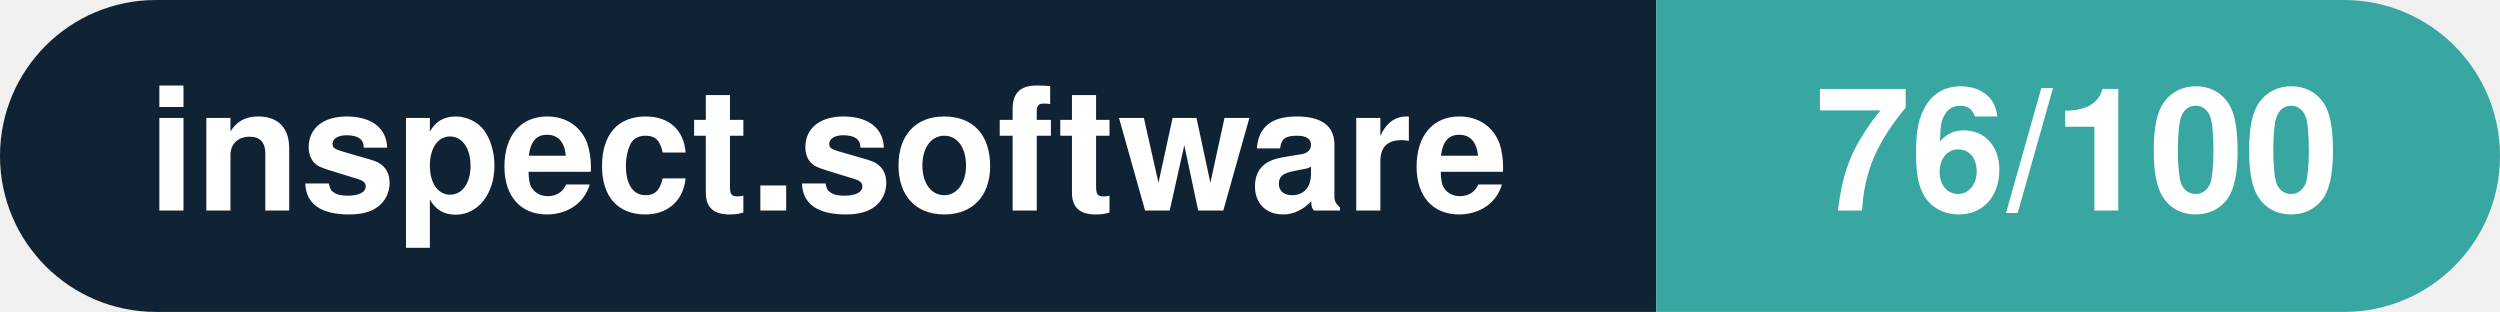
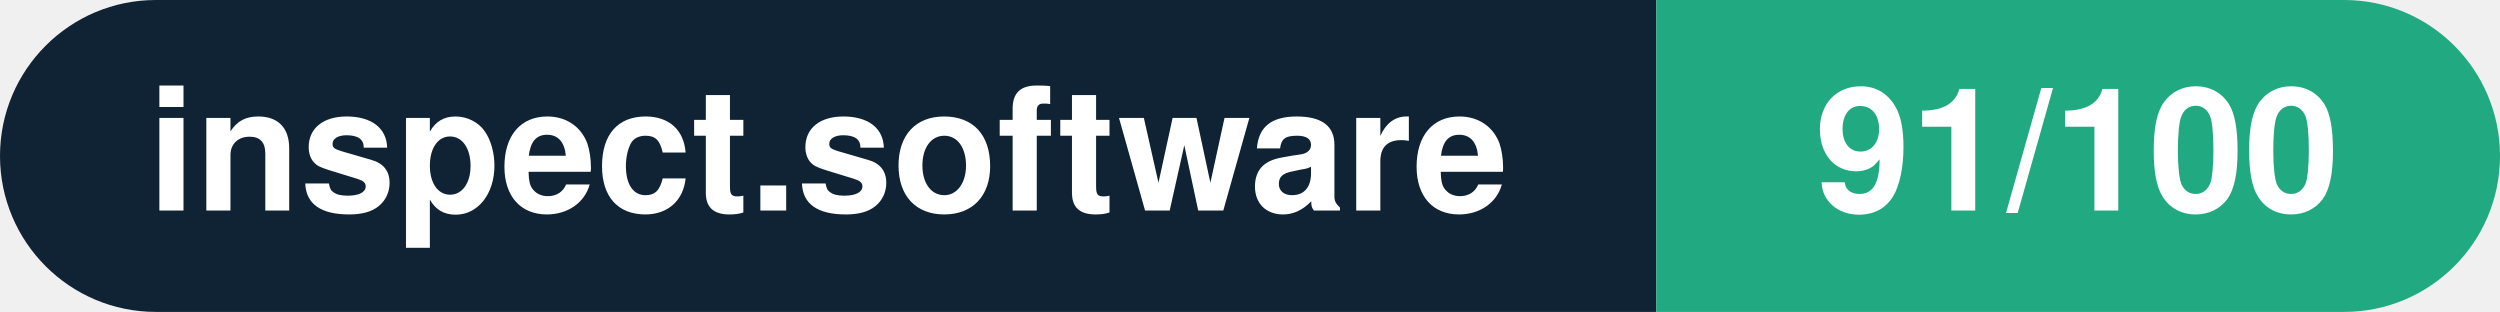
- <svg xmlns="http://www.w3.org/2000/svg" width="160.3" height="20" viewBox="0 0 160.3 20" role="img" aria-label="inspect.software: 76/100">
+ <svg xmlns="http://www.w3.org/2000/svg" width="160.3" height="20" viewBox="0 0 160.3 20" role="img" aria-label="inspect.software: 91/100">
  <clipPath id="rnd">
    <rect width="160.3" height="20" rx="10.0" fill="#fff" />
  </clipPath>
  <g clip-path="url(#rnd)">
    <rect width="106.2" height="20" fill="#0f2335" />
-     <rect x="106.2" width="54.1" height="20" fill="#38a6a1" />
+     <rect x="106.2" width="54.1" height="20" fill="#21aa81" />
  </g>
  <g fill="#fff" text-anchor="middle" font-family="Helvetica Neue,Helvetica,Arial,sans-serif" font-size="11">
    <text x="53.1" y="13.5" font-weight="600">inspect.software</text>
-     <text x="133.2" y="13.5" font-weight="700">76/100</text>
+     <text x="133.2" y="13.5" font-weight="700">91/100</text>
  </g>
</svg>
